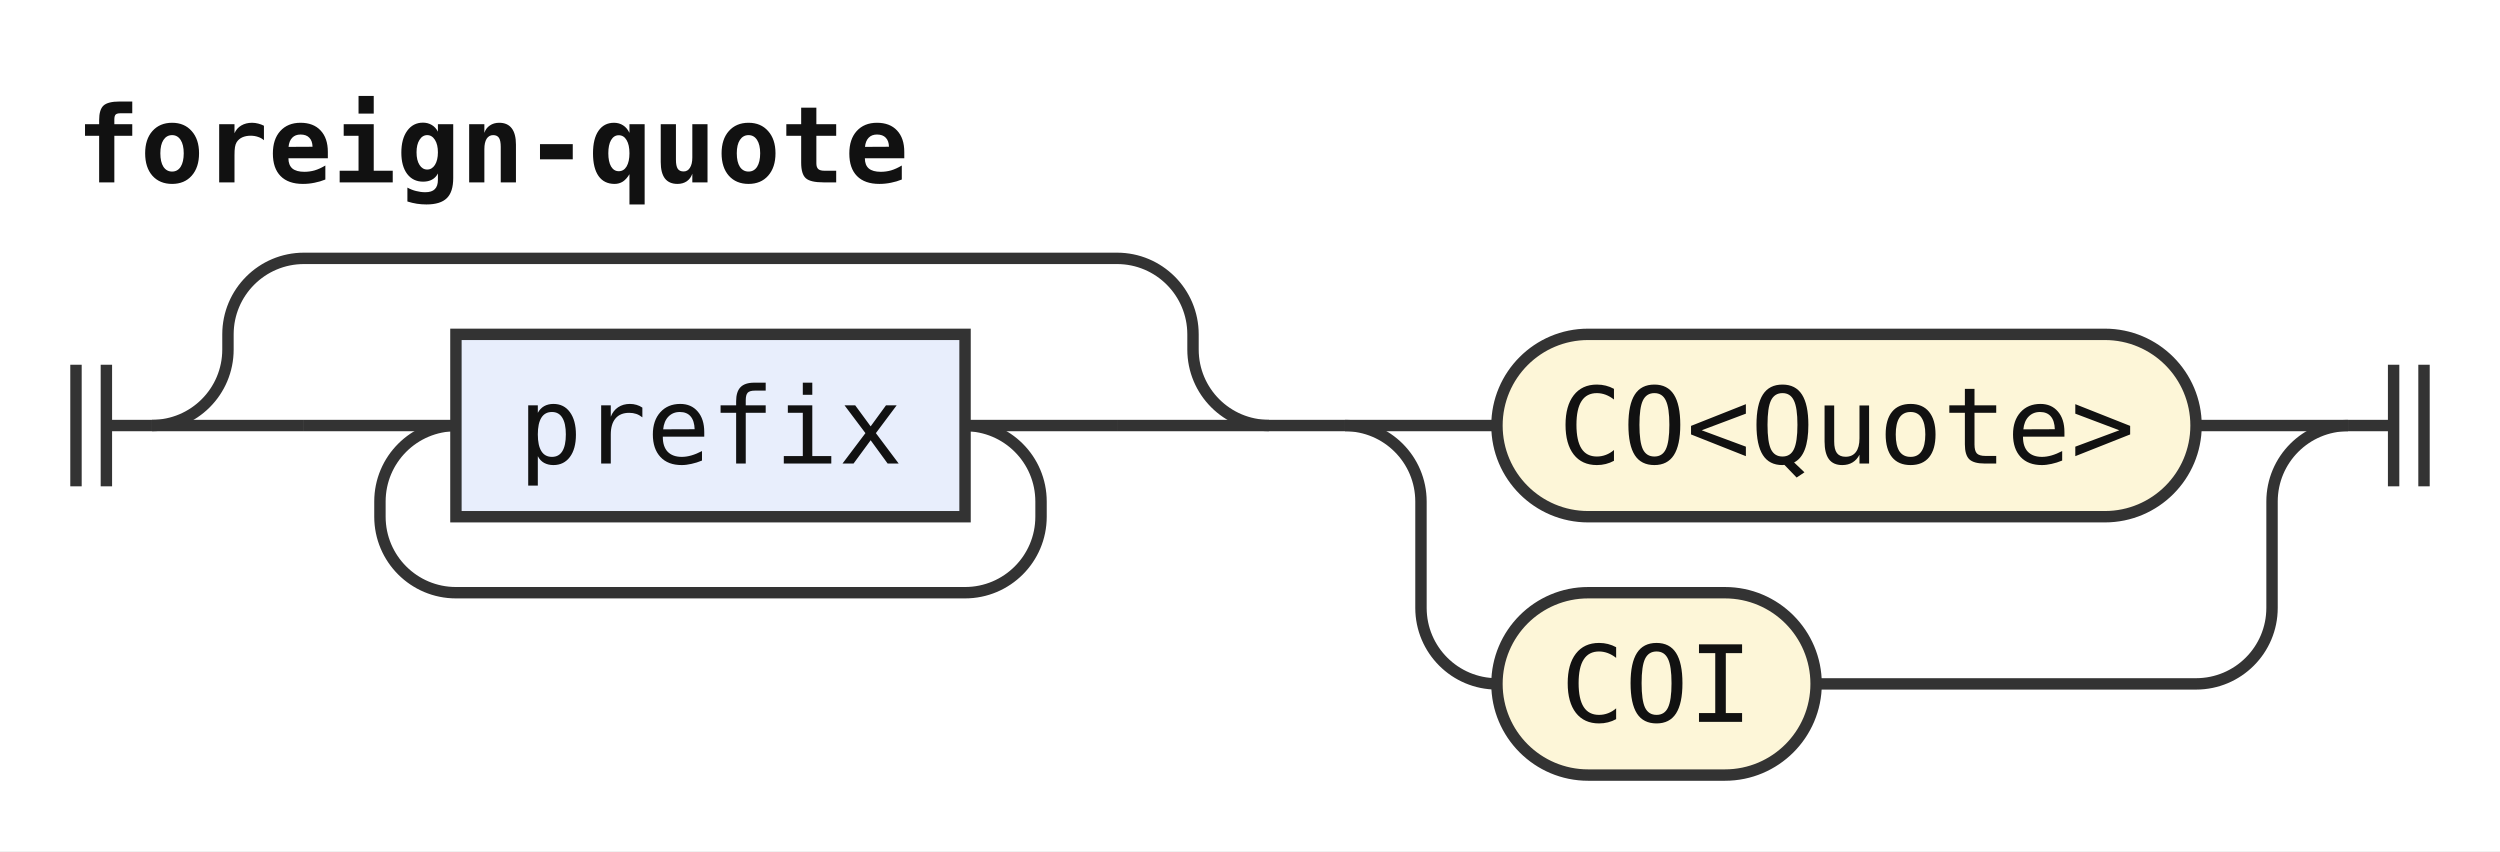
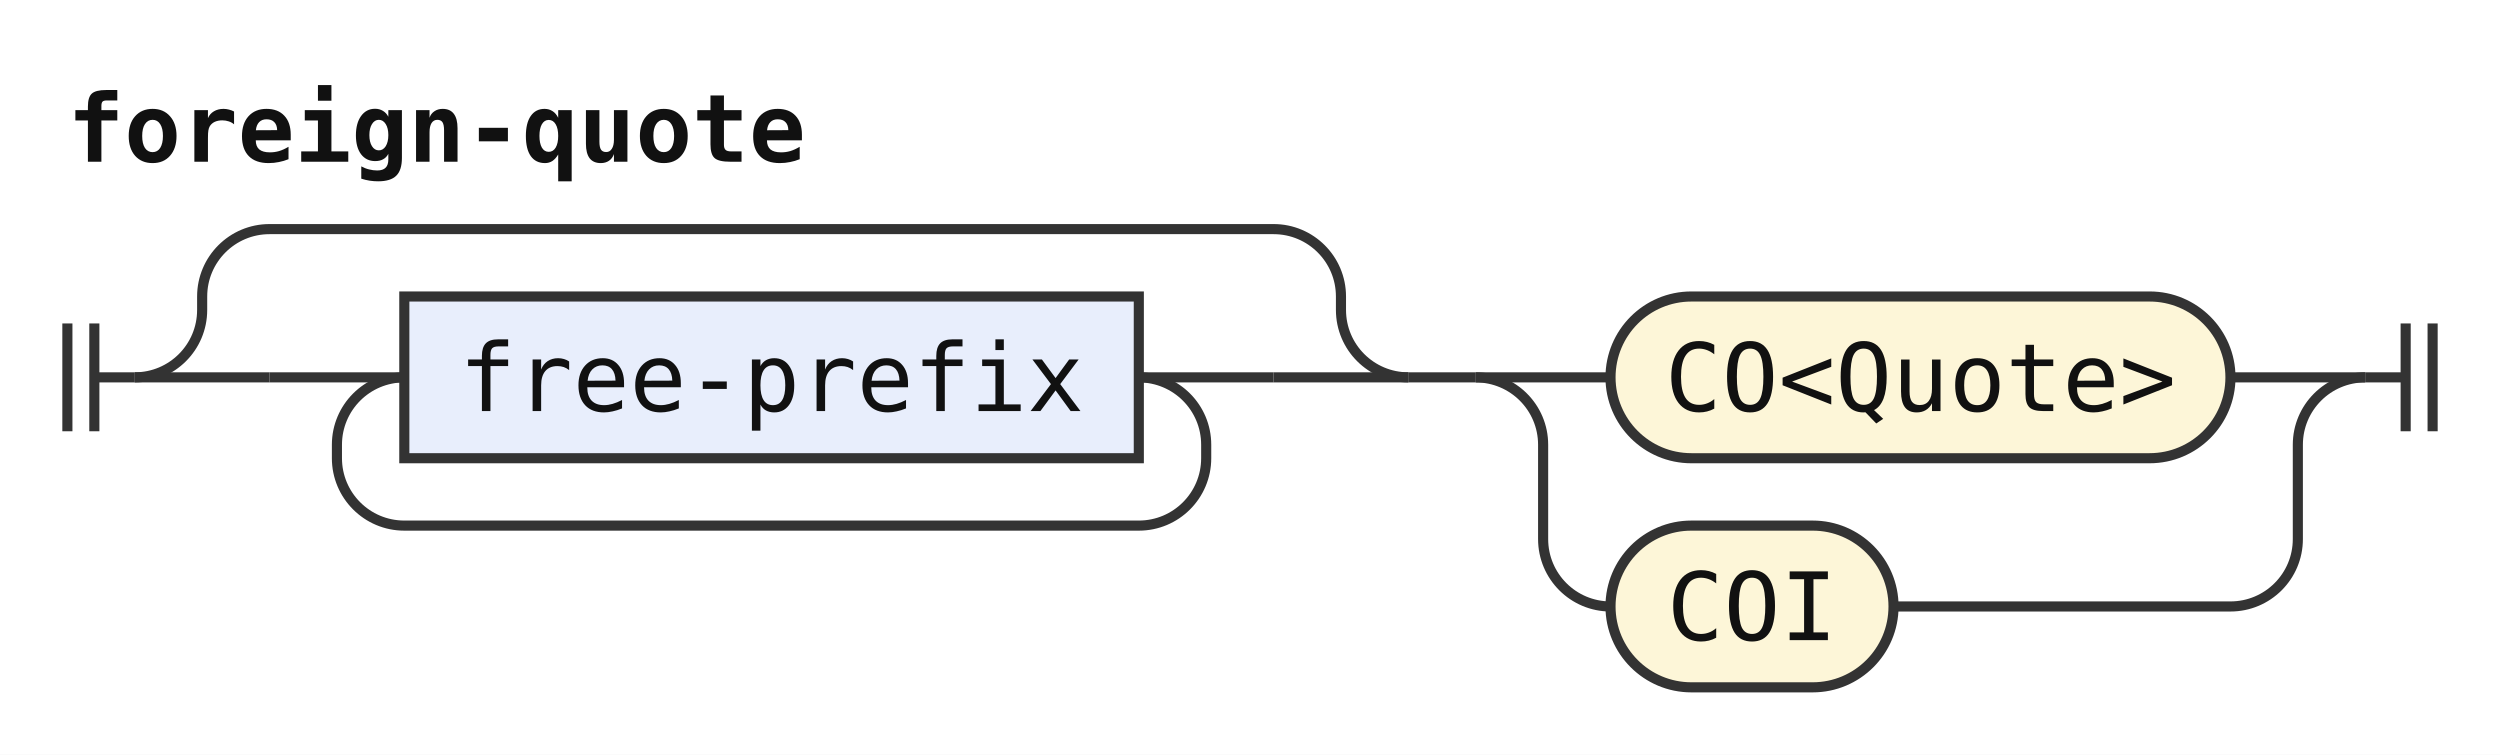
- <svg xmlns="http://www.w3.org/2000/svg" width="329" height="112" viewBox="0 0 329 112" role="img" aria-label="Railroad diagram of the rule foreign-quote">
+ <svg xmlns="http://www.w3.org/2000/svg" width="371" height="112" viewBox="0 0 371 112" role="img" aria-label="Railroad diagram of the rule foreign-quote">
  <style>path{fill:none;stroke:#333;stroke-width:1.5}.rule rect{fill:#e8eefc;stroke:#333;stroke-width:1.5}.terminal rect{fill:#fdf6d8;stroke:#333;stroke-width:1.5}text{font-family:ui-monospace,SFMono-Regular,Menlo,Consolas,"DejaVu Sans Mono","Liberation Mono",monospace;font-size:14px;fill:#111;text-anchor:middle}text.label{font-size:12px;font-style:italic;fill:#555;text-anchor:start}text.title{font-weight:bold;text-anchor:start}</style>
  <rect width="100%" height="100%" fill="#fff" />
  <text class="title" x="10" y="24" textLength="109.2" lengthAdjust="spacingAndGlyphs">foreign-quote</text>
  <path d="M10 48v16m4 -16v16M14 56h6" />
  <path d="M20 56h20" />
  <path d="M40 56h20" />
  <g class="rule">
-     <rect x="60" y="44" width="67" height="24" rx="0" />
-     <text x="93.5" y="61" textLength="50.4" lengthAdjust="spacingAndGlyphs">prefix</text>
+     <rect x="60" y="44" width="109" height="24" rx="0" />
+     <text x="114.5" y="61" textLength="92.4" lengthAdjust="spacingAndGlyphs">free-prefix</text>
  </g>
-   <path d="M127 56H147" />
-   <path d="M127 56a10 10 0 0 1 10 10V68a10 10 0 0 1 -10 10H60a10 10 0 0 1 -10 -10V66a10 10 0 0 1 10 -10" />
-   <path d="M147 56H167" />
-   <path d="M20 56a10 10 0 0 0 10 -10V44a10 10 0 0 1 10 -10H147a10 10 0 0 1 10 10V46a10 10 0 0 0 10 10" />
-   <path d="M167 56h10" />
-   <path d="M177 56h20" />
+   <path d="M169 56H189" />
+   <path d="M169 56a10 10 0 0 1 10 10V68a10 10 0 0 1 -10 10H60a10 10 0 0 1 -10 -10V66a10 10 0 0 1 10 -10" />
+   <path d="M189 56H209" />
+   <path d="M20 56a10 10 0 0 0 10 -10V44a10 10 0 0 1 10 -10H189a10 10 0 0 1 10 10V46a10 10 0 0 0 10 10" />
+   <path d="M209 56h10" />
+   <path d="M219 56h20" />
  <g class="terminal">
-     <rect x="197" y="44" width="92" height="24" rx="12" />
-     <text x="243" y="61" textLength="75.6" lengthAdjust="spacingAndGlyphs">CO&lt;Quote&gt;</text>
+     <rect x="239" y="44" width="92" height="24" rx="12" />
+     <text x="285" y="61" textLength="75.6" lengthAdjust="spacingAndGlyphs">CO&lt;Quote&gt;</text>
  </g>
-   <path d="M289 56H309" />
-   <path d="M177 56a10 10 0 0 1 10 10V80a10 10 0 0 0 10 10" />
+   <path d="M331 56H351" />
+   <path d="M219 56a10 10 0 0 1 10 10V80a10 10 0 0 0 10 10" />
  <g class="terminal">
-     <rect x="197" y="78" width="42" height="24" rx="12" />
-     <text x="218" y="95" textLength="25.2" lengthAdjust="spacingAndGlyphs">COI</text>
+     <rect x="239" y="78" width="42" height="24" rx="12" />
+     <text x="260" y="95" textLength="25.2" lengthAdjust="spacingAndGlyphs">COI</text>
  </g>
-   <path d="M239 90H289a10 10 0 0 0 10 -10V66a10 10 0 0 1 10 -10" />
-   <path d="M309 56h6m0 -8v16m4 -16v16" />
+   <path d="M281 90H331a10 10 0 0 0 10 -10V66a10 10 0 0 1 10 -10" />
+   <path d="M351 56h6m0 -8v16m4 -16v16" />
</svg>
